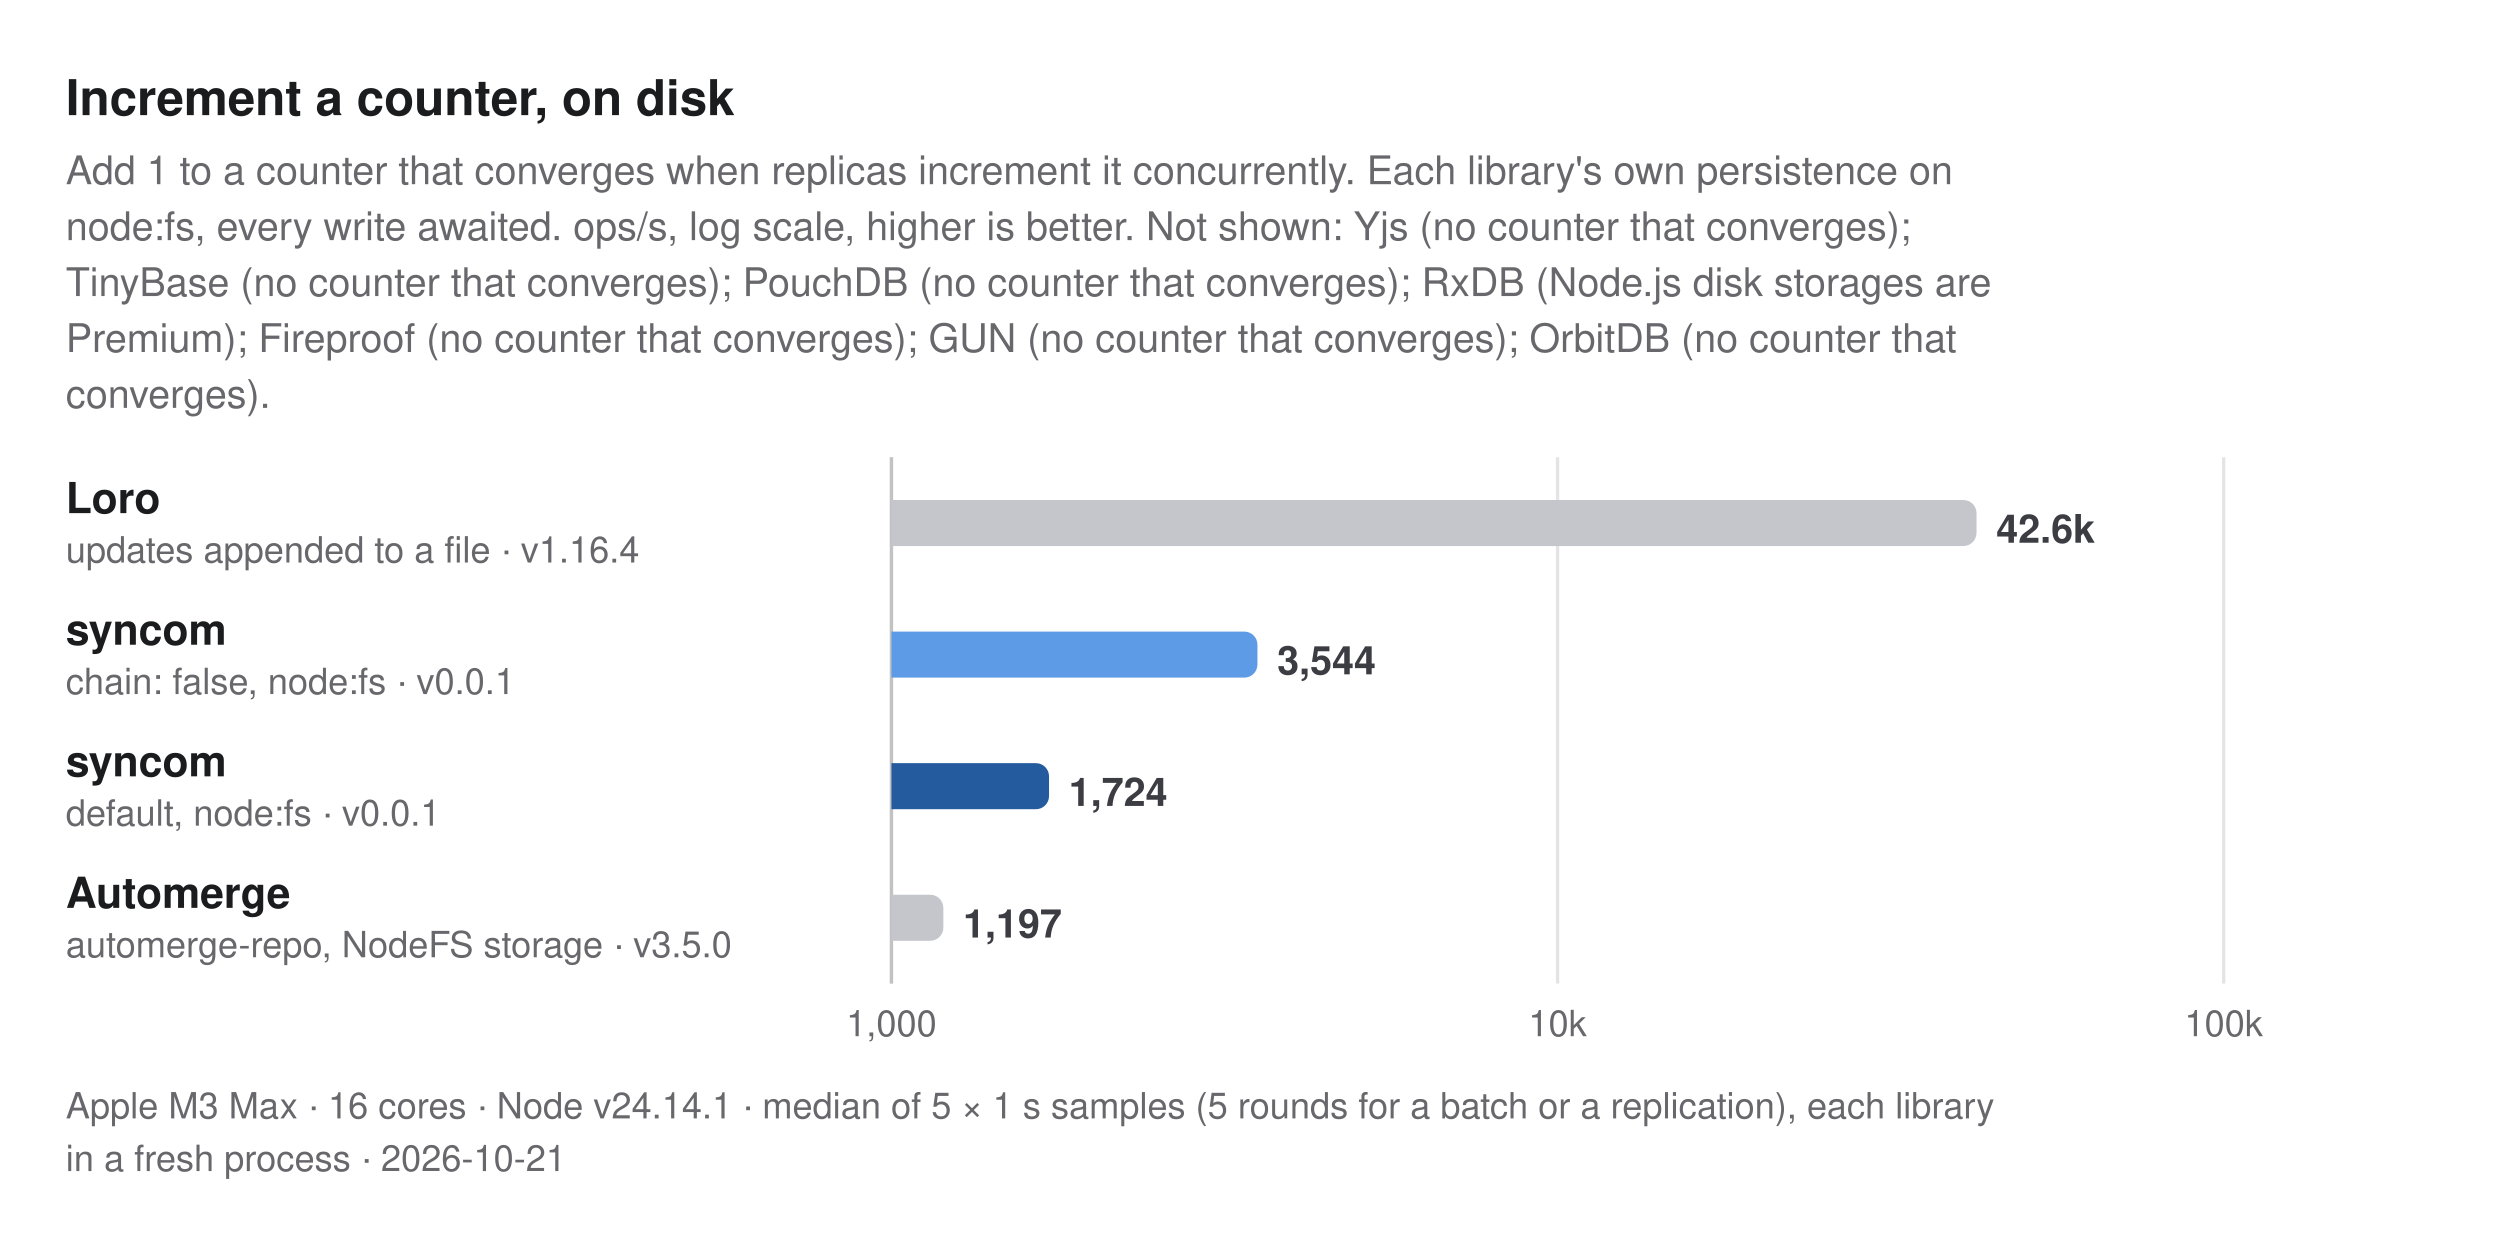
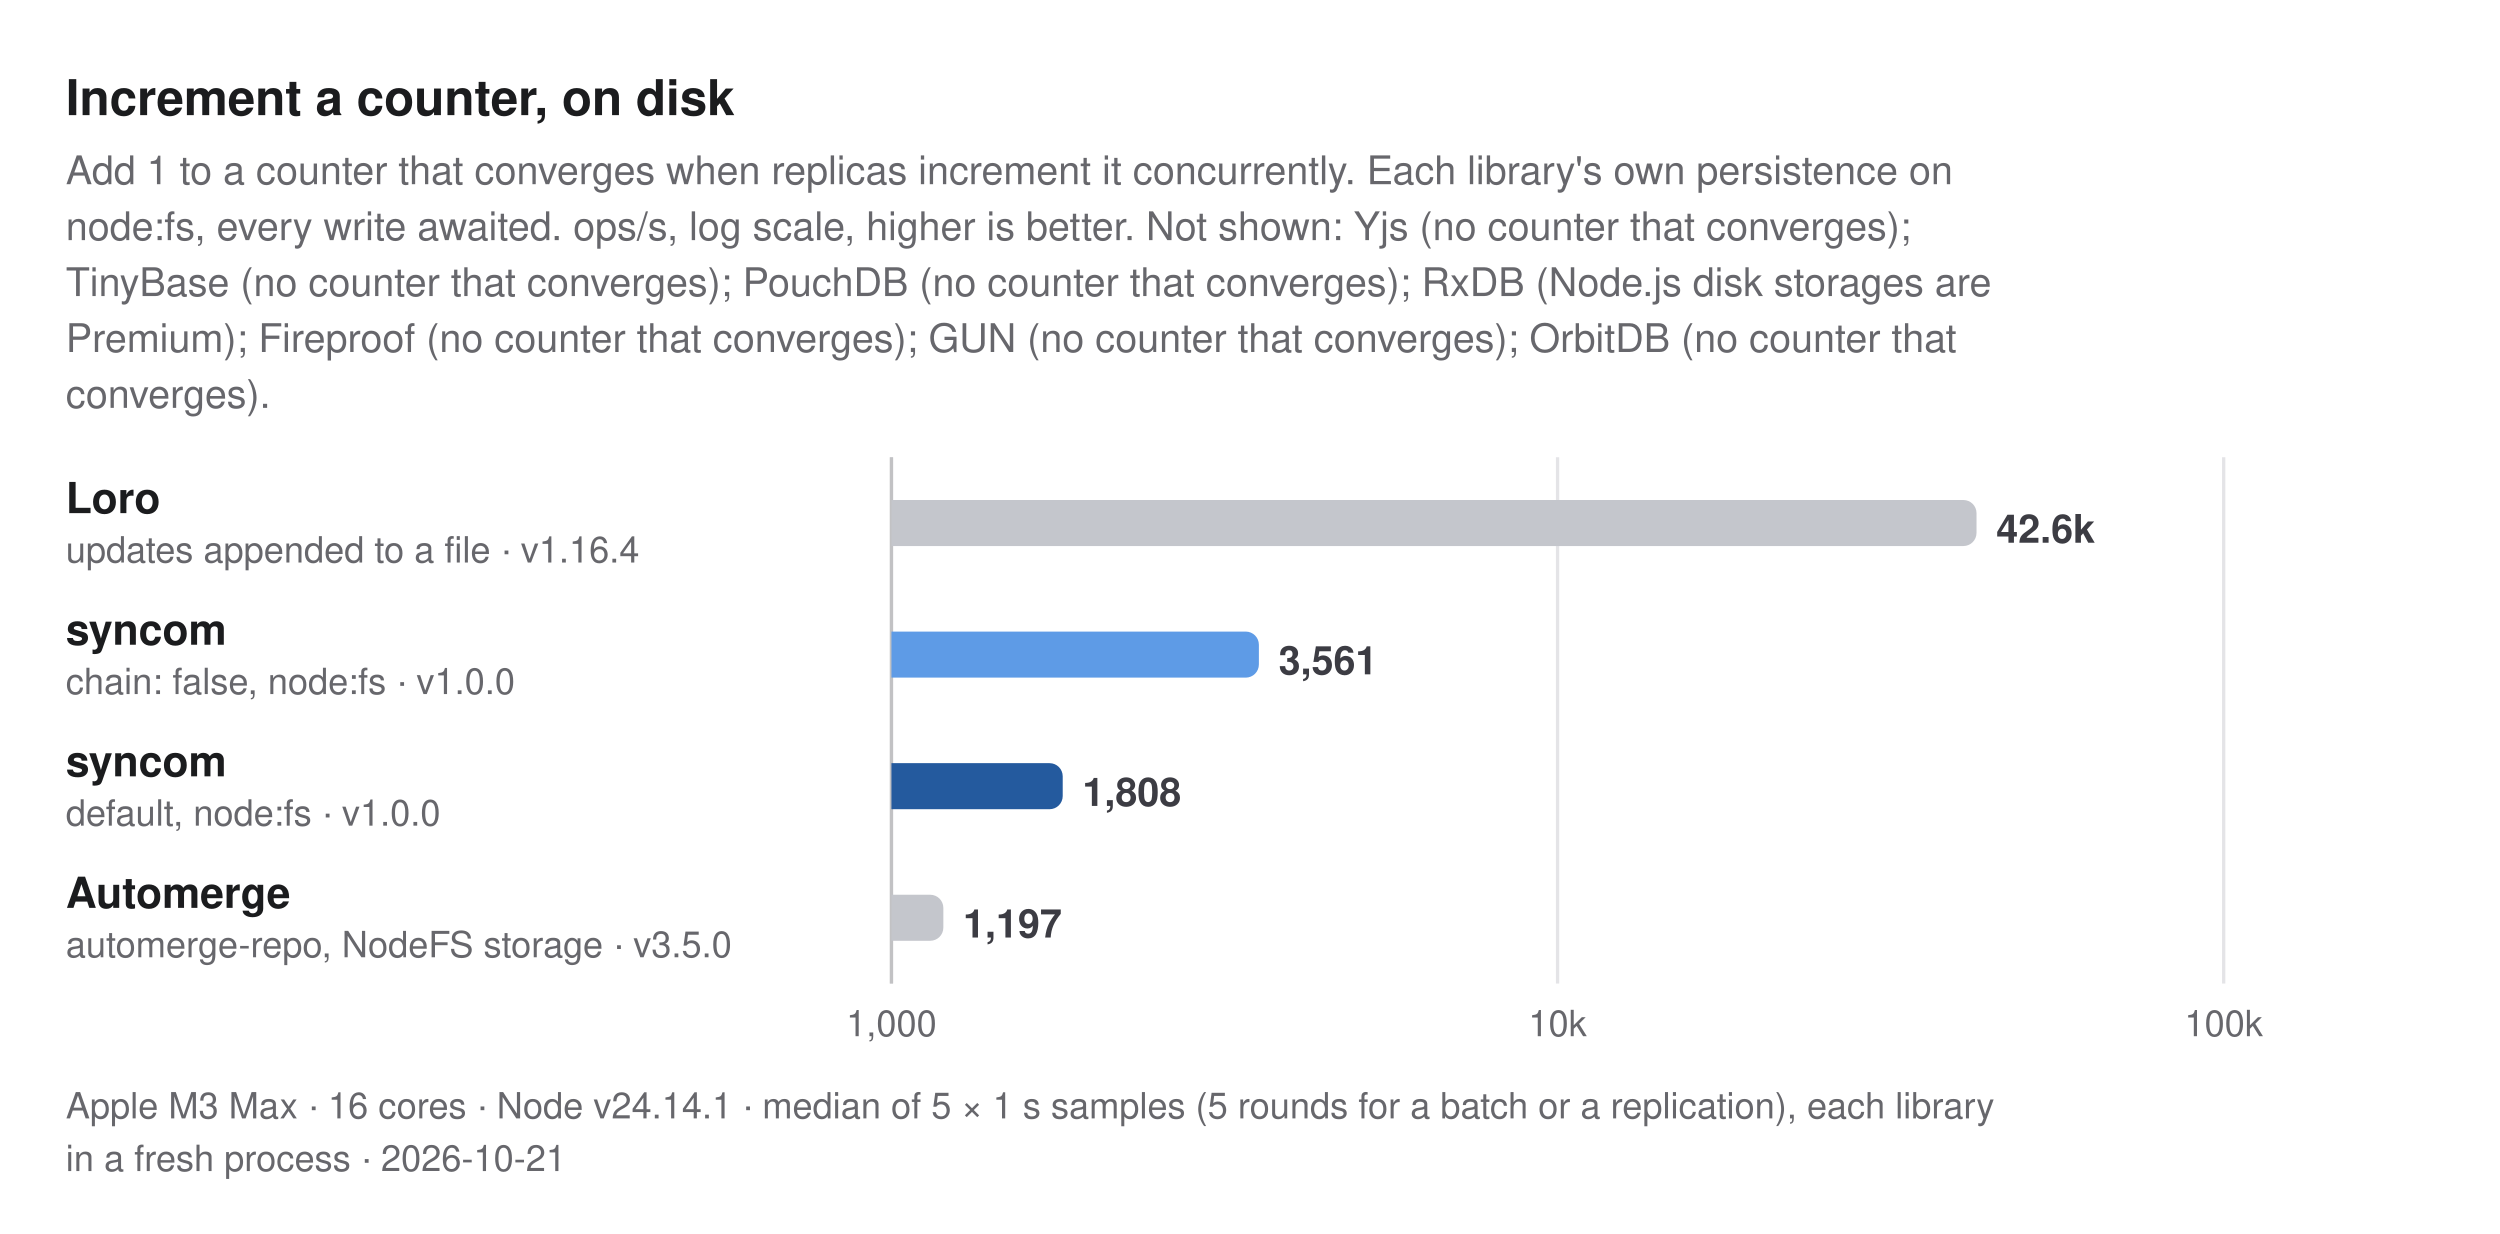
<svg xmlns="http://www.w3.org/2000/svg" width="760" height="375" viewBox="0 0 760 375" role="img" aria-label="Increment a counter, on disk. Add 1 to a counter that converges when replicas increment it concurrently. Each library's own persistence on node:fs, every write awaited. ops/s, log scale, higher is better. Not shown: Yjs (no counter that converges); TinyBase (no counter that converges); PouchDB (no counter that converges); RxDB (Node.js disk storages are Premium); Fireproof (no counter that converges); GUN (no counter that converges); OrbitDB (no counter that converges).">
  <style>
  text { font-family: -apple-system, BlinkMacSystemFont, "Segoe UI", Helvetica, Arial, sans-serif; }
  .title { font-size: 15px; font-weight: 700; fill: #1b1c1e; }
  .subtitle, .caption { font-size: 12px; fill: #67676c; }
  .caption { font-size: 11px; }
  .group { font-size: 11px; font-weight: 600; letter-spacing: 0.06em; fill: #67676c; }
  .label { font-size: 13px; font-weight: 600; fill: #1b1c1e; }
  .label.primary, .label.secondary { font-weight: 700; }
  .sublabel { font-size: 11px; fill: #67676c; }
  .value { font-size: 12px; font-weight: 600; fill: #3c3c43; font-variant-numeric: tabular-nums; }
  .value.small { font-size: 10px; }
  .legend { font-size: 11px; fill: #3c3c43; }
  .tick { font-size: 11px; fill: #67676c; font-variant-numeric: tabular-nums; }
  .grid { stroke: #e4e4e7; stroke-width: 1; }
  .axis { stroke: #c2c2c4; stroke-width: 1; }
  .ref { stroke: #67676c; stroke-width: 1; stroke-dasharray: 3 3; }
  .bar { fill: #c4c6cc; }
  .bar.primary { fill: #245a9e; }
  .bar.secondary { fill: #5e9be6; }
  @media (prefers-color-scheme: dark) {
    .title, .label { fill: #dfdfd6; }
    .subtitle, .caption, .group, .sublabel, .tick { fill: #98989f; }
    .value, .legend { fill: #c2c2c4; }
    .grid { stroke: #2e2e32; }
    .axis { stroke: #48484c; }
    .ref { stroke: #98989f; }
    .bar { fill: #46474e; }
    .bar.primary { fill: #8dbcf2; }
    .bar.secondary { fill: #3d7bd0; }
  }
</style>
  <text class="title" x="20" y="35">Increment a counter, on disk</text>
  <text class="subtitle" x="20" y="56">Add 1 to a counter that converges when replicas increment it concurrently. Each library's own persistence on</text>
  <text class="subtitle" x="20" y="73">node:fs, every write awaited. ops/s, log scale, higher is better. Not shown: Yjs (no counter that converges);</text>
  <text class="subtitle" x="20" y="90">TinyBase (no counter that converges); PouchDB (no counter that converges); RxDB (Node.js disk storages are</text>
  <text class="subtitle" x="20" y="107">Premium); Fireproof (no counter that converges); GUN (no counter that converges); OrbitDB (no counter that</text>
  <text class="subtitle" x="20" y="124">converges).</text>
  <line class="grid" x1="271" y1="139" x2="271" y2="299" />
  <text class="tick" x="271" y="315" text-anchor="middle">1,000</text>
  <line class="grid" x1="473.5" y1="139" x2="473.5" y2="299" />
  <text class="tick" x="473.5" y="315" text-anchor="middle">10k</text>
  <line class="grid" x1="676" y1="139" x2="676" y2="299" />
  <text class="tick" x="676" y="315" text-anchor="middle">100k</text>
  <line class="axis" x1="271" y1="139" x2="271" y2="299" />
  <g>
    <text class="label" x="20" y="156">Loro</text>
    <text class="sublabel" x="20" y="171">updates appended to a file · v1.16.4</text>
    <path class="bar" d="M271,152H596.863A4,4 0 0 1 600.863,156V162A4,4 0 0 1 596.863,166H271Z" />
    <text class="value" x="606.863" y="165">42.6k</text>
  </g>
  <g>
    <text class="label secondary" x="20" y="196">syncom</text>
-     <text class="sublabel" x="20" y="211">chain: false, node:fs · v0.0.1</text>
-     <path class="bar secondary" d="M271,192H378.266A4,4 0 0 1 382.266,196V202A4,4 0 0 1 378.266,206H271Z" />
-     <text class="value" x="388.266" y="205">3,544</text>
+     <text class="sublabel" x="20" y="211">chain: false, node:fs · v1.0.0</text>
+     <path class="bar secondary" d="M271,192H378.702A4,4 0 0 1 382.702,196V202A4,4 0 0 1 378.702,206H271Z" />
+     <text class="value" x="388.702" y="205">3,561</text>
  </g>
  <g>
    <text class="label primary" x="20" y="236">syncom</text>
-     <text class="sublabel" x="20" y="251">default, node:fs · v0.0.1</text>
-     <path class="bar primary" d="M271,232H314.909A4,4 0 0 1 318.909,236V242A4,4 0 0 1 314.909,246H271Z" />
-     <text class="value" x="324.909" y="245">1,724</text>
+     <text class="sublabel" x="20" y="251">default, node:fs · v1.0.0</text>
+     <path class="bar primary" d="M271,232H319.067A4,4 0 0 1 323.067,236V242A4,4 0 0 1 319.067,246H271Z" />
+     <text class="value" x="329.067" y="245">1,808</text>
  </g>
  <g>
    <text class="label" x="20" y="276">Automerge</text>
    <text class="sublabel" x="20" y="291">automerge-repo, NodeFS storage · v3.5.0</text>
    <path class="bar" d="M271,272H282.778A4,4 0 0 1 286.778,276V282A4,4 0 0 1 282.778,286H271Z" />
    <text class="value" x="292.778" y="285">1,197</text>
  </g>
  <text class="caption" x="20" y="340">Apple M3 Max · 16 cores · Node v24.14.1 · median of 5 × 1 s samples (5 rounds for a batch or a replication), each library</text>
  <text class="caption" x="20" y="356">in a fresh process · 2026-10-21</text>
</svg>
